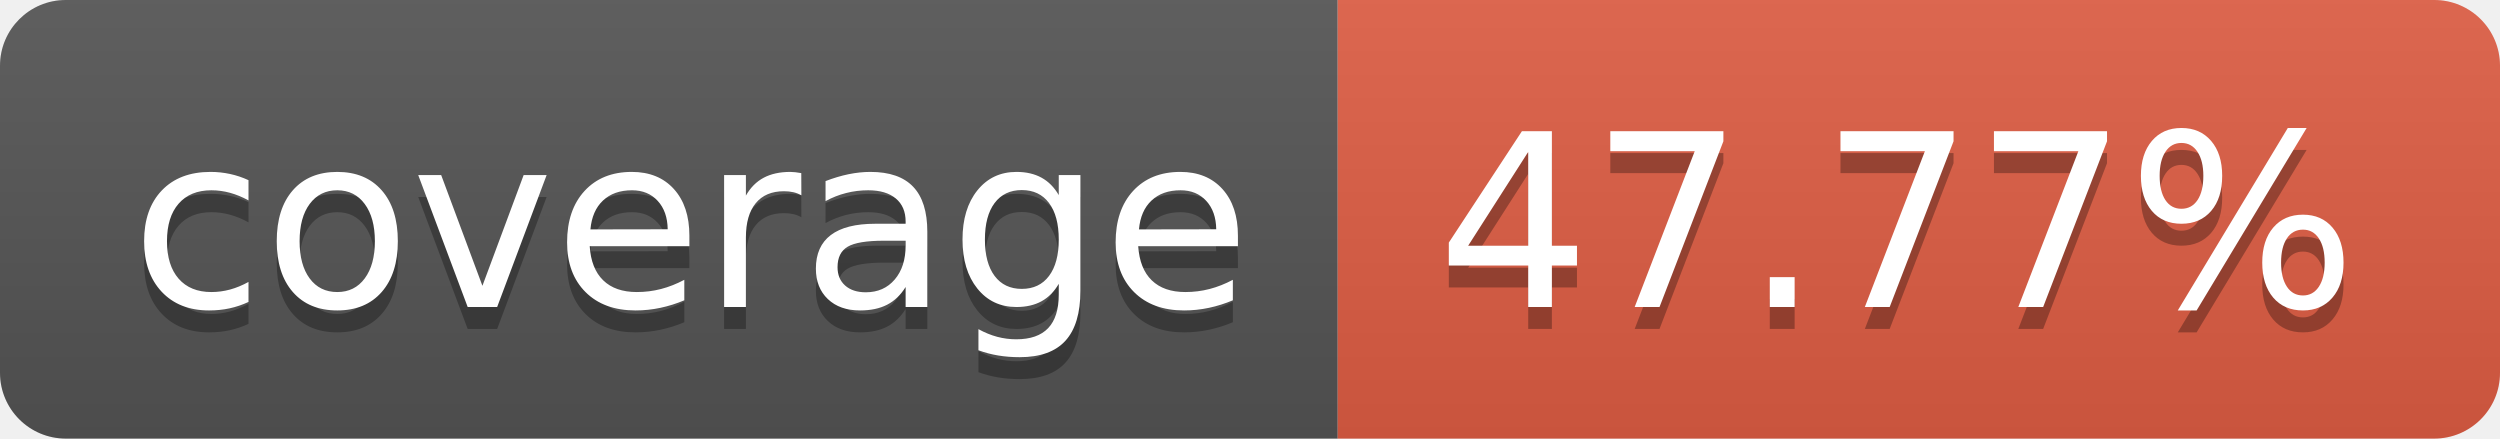
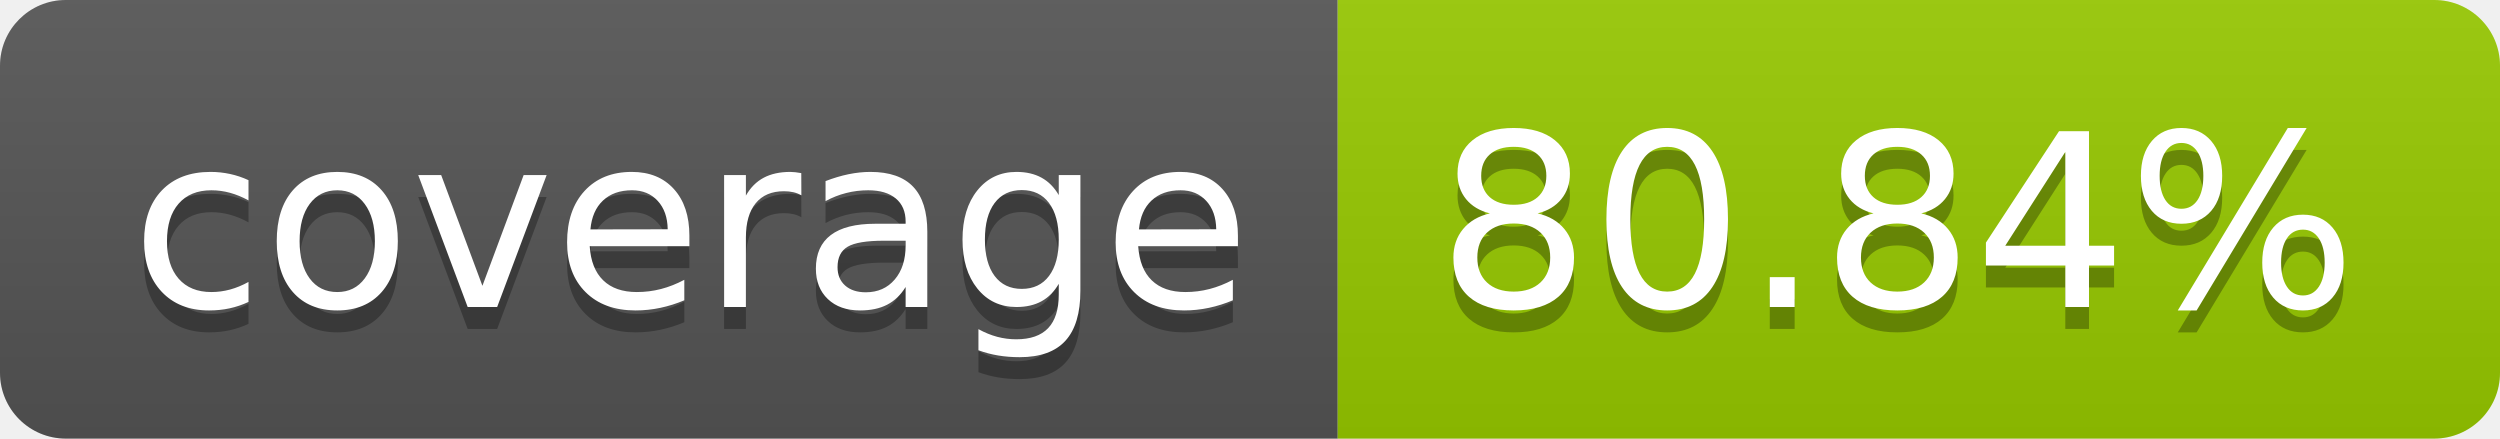
- <svg xmlns="http://www.w3.org/2000/svg" width="114" height="20" role="img" aria-label="coverage: 47.77%">
+ <svg xmlns="http://www.w3.org/2000/svg" width="114" height="20" role="img" aria-label="coverage: 80.84%">
  <linearGradient id="s" x2="0" y2="100%">
    <stop offset="0" stop-color="#bbb" stop-opacity=".1" />
    <stop offset="1" stop-opacity=".1" />
  </linearGradient>
  <clipPath id="r">
    <rect width="114" height="20" rx="3" fill="#fff" />
  </clipPath>
  <g clip-path="url(#r)">
    <rect width="61" height="20" fill="#555" />
-     <rect x="61" width="53" height="20" fill="#e05d44" />
+     <rect x="61" width="53" height="20" fill="#97ca00" />
    <rect width="114" height="20" fill="url(#s)" />
  </g>
  <g fill="#fff" text-anchor="middle" font-family="Verdana,Geneva,DejaVu Sans,sans-serif" text-rendering="geometricPrecision" font-size="110">
    <text aria-hidden="true" x="315" y="150" fill="#010101" fill-opacity=".3" transform="scale(.1)" textLength="510">coverage</text>
    <text x="315" y="140" transform="scale(.1)" fill="#fff" textLength="510">coverage</text>
-     <text aria-hidden="true" x="865" y="150" fill="#010101" fill-opacity=".3" transform="scale(.1)" textLength="430">47.77%</text>
-     <text x="865" y="140" transform="scale(.1)" fill="#fff" textLength="430">47.77%</text>
+     <text aria-hidden="true" x="865" y="150" fill="#010101" fill-opacity=".3" transform="scale(.1)" textLength="430">80.84%</text>
+     <text x="865" y="140" transform="scale(.1)" fill="#fff" textLength="430">80.84%</text>
  </g>
</svg>
